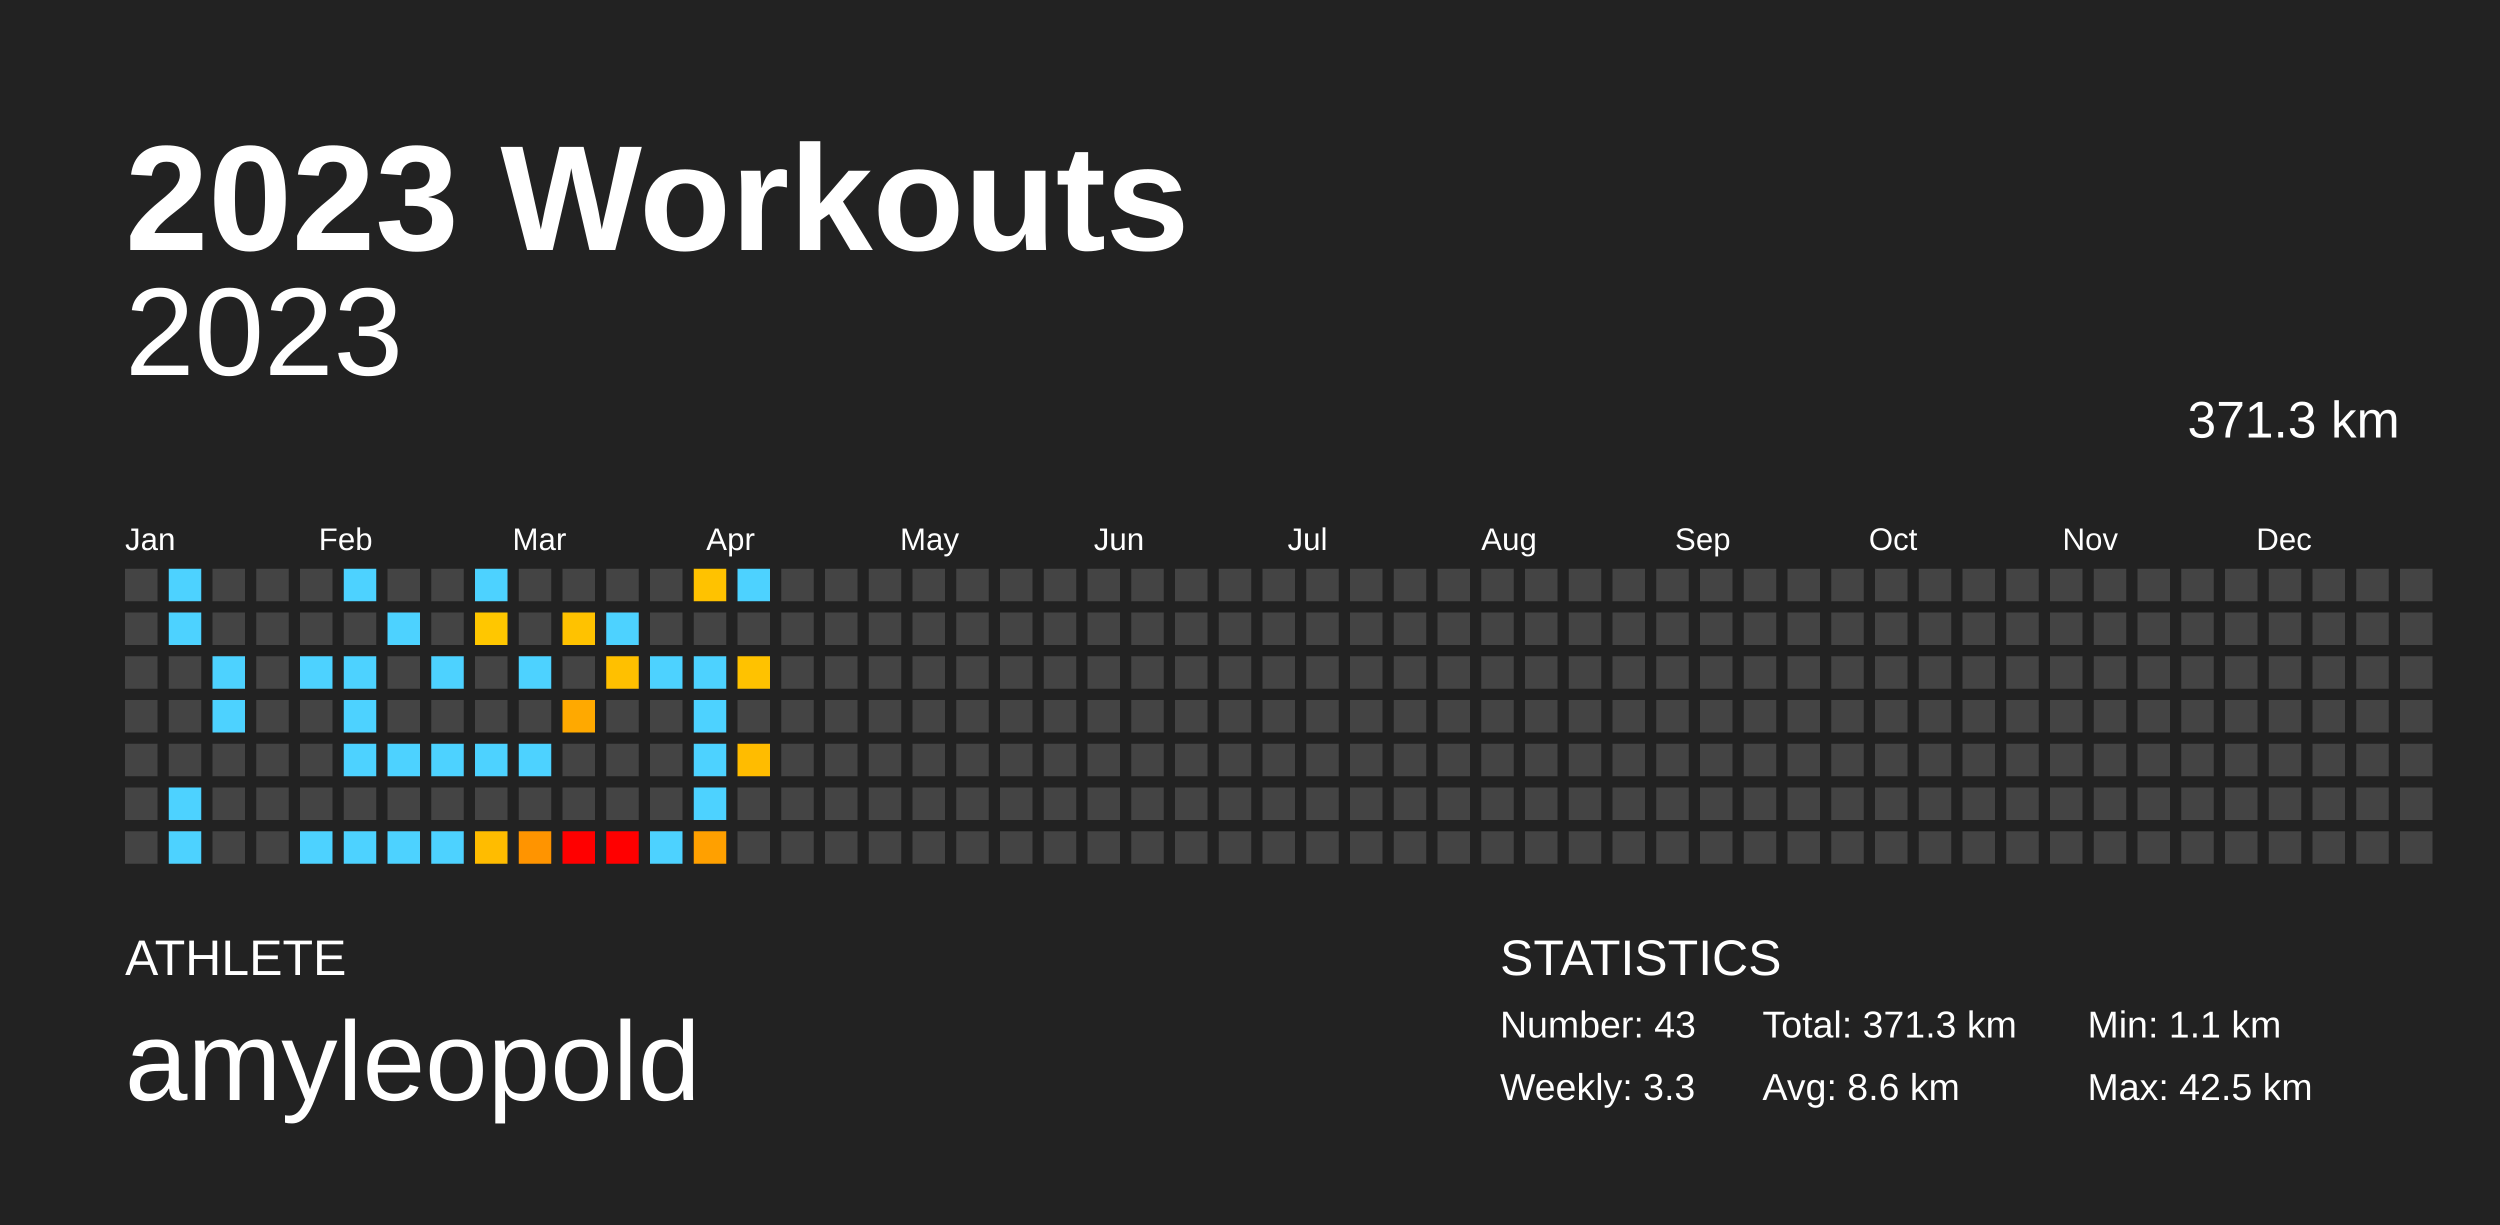
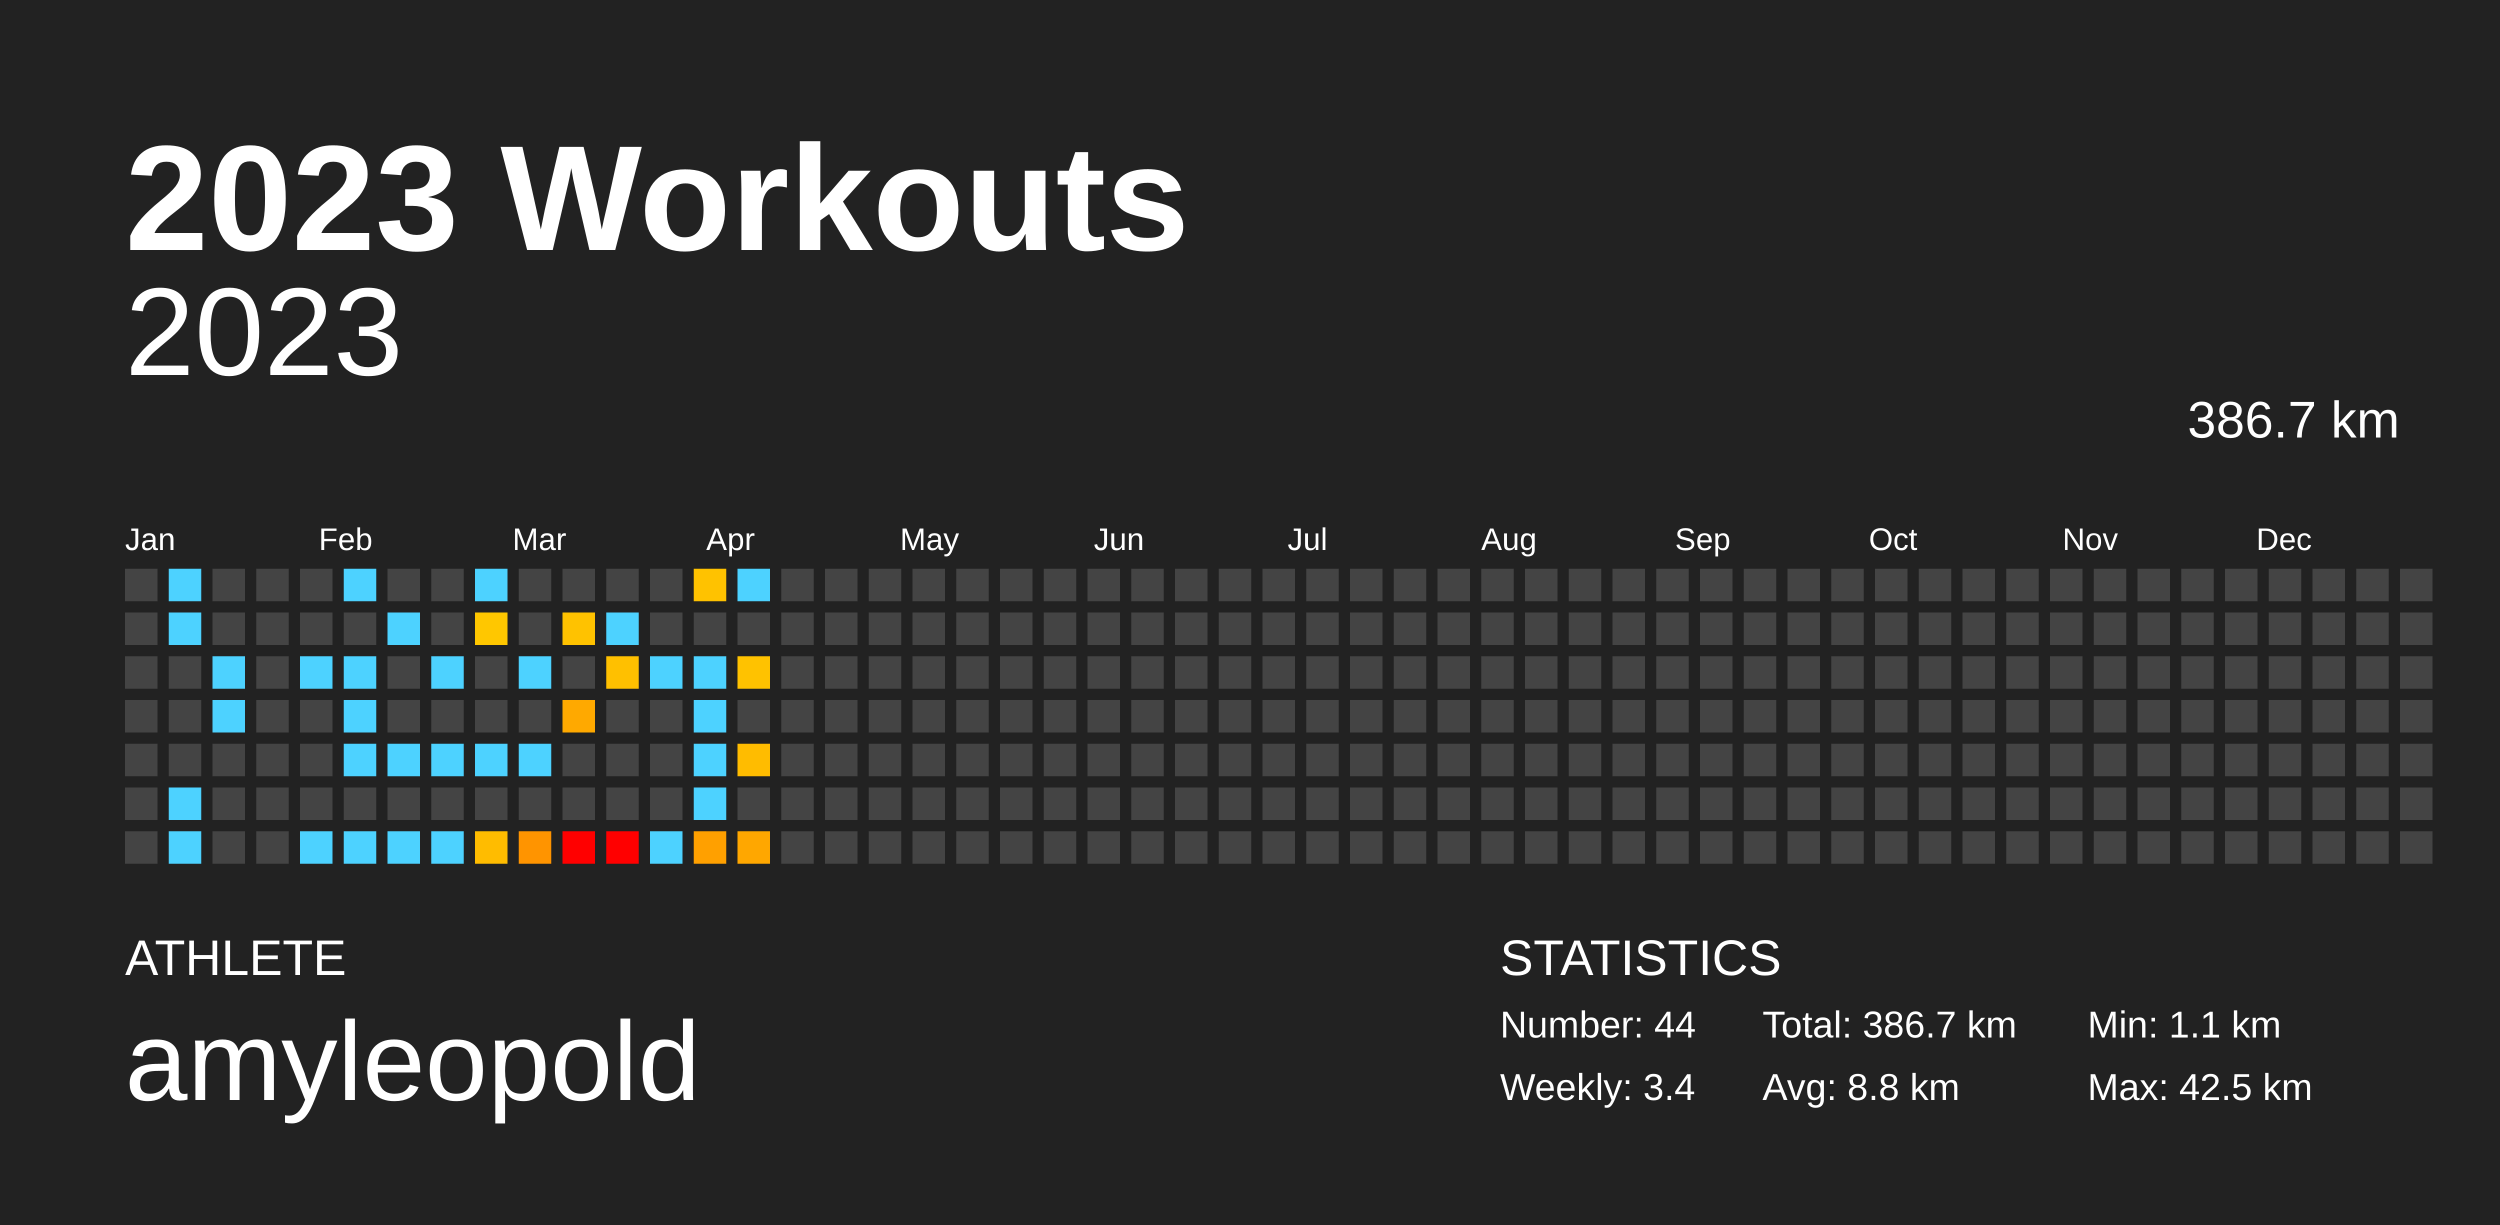
<svg xmlns="http://www.w3.org/2000/svg" baseProfile="full" height="98mm" version="1.1" viewBox="0,0,200,98" width="200mm">
  <defs />
  <rect fill="#222222" height="98" width="200" x="0" y="0" />
  <text fill="#FFFFFF" style="font-size:12px; font-family:Arial; font-weight:bold;" x="10" y="20">2023 Workouts</text>
  <text fill="#FFFFFF" style="font-size:4px; font-family:Arial" x="10" y="78">ATHLETE</text>
  <text fill="#FFFFFF" style="font-size:9px; font-family:Arial" x="10" y="88">amyleopold</text>
  <text fill="#FFFFFF" style="font-size:4px; font-family:Arial" x="120" y="78">STATISTICS</text>
-   <text fill="#FFFFFF" style="font-size:3px; font-family:Arial" x="120" y="83">Number: 43</text>
-   <text fill="#FFFFFF" style="font-size:3px; font-family:Arial" x="120" y="88">Weekly: 3.3</text>
-   <text fill="#FFFFFF" style="font-size:3px; font-family:Arial" x="141" y="83">Total: 371.3 km</text>
-   <text fill="#FFFFFF" style="font-size:3px; font-family:Arial" x="141" y="88">Avg: 8.6 km</text>
+   <text fill="#FFFFFF" style="font-size:3px; font-family:Arial" x="120" y="83">Number: 44</text>
+   <text fill="#FFFFFF" style="font-size:3px; font-family:Arial" x="120" y="88">Weekly: 3.4</text>
+   <text fill="#FFFFFF" style="font-size:3px; font-family:Arial" x="141" y="83">Total: 386.7 km</text>
+   <text fill="#FFFFFF" style="font-size:3px; font-family:Arial" x="141" y="88">Avg: 8.8 km</text>
  <text fill="#FFFFFF" style="font-size:3px; font-family:Arial" x="167" y="83">Min: 1.1 km</text>
  <text fill="#FFFFFF" style="font-size:3px; font-family:Arial" x="167" y="88">Max: 42.5 km</text>
  <text alignment-baseline="hanging" fill="#FFFFFF" style="font-size:10.0px; font-family:Arial;" x="10" y="30">2023</text>
-   <text alignment-baseline="hanging" fill="#FFFFFF" style="font-size:4.125px; font-family:Arial;" x="175" y="35">371.3 km</text>
+   <text alignment-baseline="hanging" fill="#FFFFFF" style="font-size:4.125px; font-family:Arial;" x="175" y="35">386.7 km</text>
  <text fill="#FFFFFF" style="font-size:2.5px; font-family:Arial" x="10.0" y="44">Jan</text>
  <text fill="#FFFFFF" style="font-size:2.5px; font-family:Arial" x="25.5" y="44">Feb</text>
  <text fill="#FFFFFF" style="font-size:2.5px; font-family:Arial" x="41.0" y="44">Mar</text>
  <text fill="#FFFFFF" style="font-size:2.5px; font-family:Arial" x="56.5" y="44">Apr</text>
  <text fill="#FFFFFF" style="font-size:2.5px; font-family:Arial" x="72.0" y="44">May</text>
  <text fill="#FFFFFF" style="font-size:2.5px; font-family:Arial" x="87.5" y="44">Jun</text>
  <text fill="#FFFFFF" style="font-size:2.5px; font-family:Arial" x="103.0" y="44">Jul</text>
  <text fill="#FFFFFF" style="font-size:2.5px; font-family:Arial" x="118.5" y="44">Aug</text>
  <text fill="#FFFFFF" style="font-size:2.5px; font-family:Arial" x="134.0" y="44">Sep</text>
  <text fill="#FFFFFF" style="font-size:2.5px; font-family:Arial" x="149.5" y="44">Oct</text>
  <text fill="#FFFFFF" style="font-size:2.5px; font-family:Arial" x="165.0" y="44">Nov</text>
  <text fill="#FFFFFF" style="font-size:2.5px; font-family:Arial" x="180.5" y="44">Dec</text>
  <rect fill="#444444" height="2.6" width="2.6" x="10.0" y="45.5" />
  <rect fill="#444444" height="2.6" width="2.6" x="10.0" y="49.0" />
  <rect fill="#444444" height="2.6" width="2.6" x="10.0" y="52.5" />
  <rect fill="#444444" height="2.6" width="2.6" x="10.0" y="56.0" />
  <rect fill="#444444" height="2.6" width="2.6" x="10.0" y="59.5" />
  <rect fill="#444444" height="2.6" width="2.6" x="10.0" y="63.0" />
  <rect fill="#444444" height="2.6" width="2.6" x="10.0" y="66.5" />
  <rect fill="#4dd2ff" height="2.6" width="2.6" x="13.5" y="45.5" />
  <rect fill="#4dd2ff" height="2.6" width="2.6" x="13.5" y="49.0" />
  <rect fill="#444444" height="2.6" width="2.6" x="13.5" y="52.5" />
  <rect fill="#444444" height="2.6" width="2.6" x="13.5" y="56.0" />
  <rect fill="#444444" height="2.6" width="2.6" x="13.5" y="59.5" />
  <rect fill="#4dd2ff" height="2.6" width="2.6" x="13.5" y="63.0" />
  <rect fill="#4dd2ff" height="2.6" width="2.6" x="13.5" y="66.5" />
  <rect fill="#444444" height="2.6" width="2.6" x="17.0" y="45.5" />
  <rect fill="#444444" height="2.6" width="2.6" x="17.0" y="49.0" />
  <rect fill="#4dd2ff" height="2.6" width="2.6" x="17.0" y="52.5" />
  <rect fill="#4dd2ff" height="2.6" width="2.6" x="17.0" y="56.0" />
  <rect fill="#444444" height="2.6" width="2.6" x="17.0" y="59.5" />
  <rect fill="#444444" height="2.6" width="2.6" x="17.0" y="63.0" />
  <rect fill="#444444" height="2.6" width="2.6" x="17.0" y="66.5" />
  <rect fill="#444444" height="2.6" width="2.6" x="20.5" y="45.5" />
  <rect fill="#444444" height="2.6" width="2.6" x="20.5" y="49.0" />
  <rect fill="#444444" height="2.6" width="2.6" x="20.5" y="52.5" />
  <rect fill="#444444" height="2.6" width="2.6" x="20.5" y="56.0" />
  <rect fill="#444444" height="2.6" width="2.6" x="20.5" y="59.5" />
  <rect fill="#444444" height="2.6" width="2.6" x="20.5" y="63.0" />
  <rect fill="#444444" height="2.6" width="2.6" x="20.5" y="66.5" />
  <rect fill="#444444" height="2.6" width="2.6" x="24.0" y="45.5" />
  <rect fill="#444444" height="2.6" width="2.6" x="24.0" y="49.0" />
  <rect fill="#4dd2ff" height="2.6" width="2.6" x="24.0" y="52.5" />
  <rect fill="#444444" height="2.6" width="2.6" x="24.0" y="56.0" />
  <rect fill="#444444" height="2.6" width="2.6" x="24.0" y="59.5" />
  <rect fill="#444444" height="2.6" width="2.6" x="24.0" y="63.0" />
  <rect fill="#4dd2ff" height="2.6" width="2.6" x="24.0" y="66.5" />
  <rect fill="#4dd2ff" height="2.6" width="2.6" x="27.5" y="45.5" />
  <rect fill="#444444" height="2.6" width="2.6" x="27.5" y="49.0" />
  <rect fill="#4dd2ff" height="2.6" width="2.6" x="27.5" y="52.5" />
  <rect fill="#4dd2ff" height="2.6" width="2.6" x="27.5" y="56.0" />
  <rect fill="#4dd2ff" height="2.6" width="2.6" x="27.5" y="59.5" />
  <rect fill="#444444" height="2.6" width="2.6" x="27.5" y="63.0" />
  <rect fill="#4dd2ff" height="2.6" width="2.6" x="27.5" y="66.5" />
  <rect fill="#444444" height="2.6" width="2.6" x="31.0" y="45.5" />
  <rect fill="#4dd2ff" height="2.6" width="2.6" x="31.0" y="49.0" />
  <rect fill="#444444" height="2.6" width="2.6" x="31.0" y="52.5" />
  <rect fill="#444444" height="2.6" width="2.6" x="31.0" y="56.0" />
  <rect fill="#4dd2ff" height="2.6" width="2.6" x="31.0" y="59.5" />
  <rect fill="#444444" height="2.6" width="2.6" x="31.0" y="63.0" />
  <rect fill="#4dd2ff" height="2.6" width="2.6" x="31.0" y="66.5" />
  <rect fill="#444444" height="2.6" width="2.6" x="34.5" y="45.5" />
  <rect fill="#444444" height="2.6" width="2.6" x="34.5" y="49.0" />
  <rect fill="#4dd2ff" height="2.6" width="2.6" x="34.5" y="52.5" />
  <rect fill="#444444" height="2.6" width="2.6" x="34.5" y="56.0" />
  <rect fill="#4dd2ff" height="2.6" width="2.6" x="34.5" y="59.5" />
  <rect fill="#444444" height="2.6" width="2.6" x="34.5" y="63.0" />
  <rect fill="#4dd2ff" height="2.6" width="2.6" x="34.5" y="66.5" />
  <rect fill="#4dd2ff" height="2.6" width="2.6" x="38.0" y="45.5" />
  <rect fill="#ffc700" height="2.6" width="2.6" x="38.0" y="49.0" />
  <rect fill="#444444" height="2.6" width="2.6" x="38.0" y="52.5" />
  <rect fill="#444444" height="2.6" width="2.6" x="38.0" y="56.0" />
  <rect fill="#4dd2ff" height="2.6" width="2.6" x="38.0" y="59.5" />
  <rect fill="#444444" height="2.6" width="2.6" x="38.0" y="63.0" />
  <rect fill="#ffbc00" height="2.6" width="2.6" x="38.0" y="66.5" />
  <rect fill="#444444" height="2.6" width="2.6" x="41.5" y="45.5" />
  <rect fill="#444444" height="2.6" width="2.6" x="41.5" y="49.0" />
  <rect fill="#4dd2ff" height="2.6" width="2.6" x="41.5" y="52.5" />
  <rect fill="#444444" height="2.6" width="2.6" x="41.5" y="56.0" />
  <rect fill="#4dd2ff" height="2.6" width="2.6" x="41.5" y="59.5" />
  <rect fill="#444444" height="2.6" width="2.6" x="41.5" y="63.0" />
  <rect fill="#ff9400" height="2.6" width="2.6" x="41.5" y="66.5" />
  <rect fill="#444444" height="2.6" width="2.6" x="45.0" y="45.5" />
  <rect fill="#ffc200" height="2.6" width="2.6" x="45.0" y="49.0" />
  <rect fill="#444444" height="2.6" width="2.6" x="45.0" y="52.5" />
  <rect fill="#ffa900" height="2.6" width="2.6" x="45.0" y="56.0" />
  <rect fill="#444444" height="2.6" width="2.6" x="45.0" y="59.5" />
  <rect fill="#444444" height="2.6" width="2.6" x="45.0" y="63.0" />
  <rect fill="red" height="2.6" width="2.6" x="45.0" y="66.5" />
  <rect fill="#444444" height="2.6" width="2.6" x="48.5" y="45.5" />
  <rect fill="#4dd2ff" height="2.6" width="2.6" x="48.5" y="49.0" />
  <rect fill="#ffc000" height="2.6" width="2.6" x="48.5" y="52.5" />
  <rect fill="#444444" height="2.6" width="2.6" x="48.5" y="56.0" />
  <rect fill="#444444" height="2.6" width="2.6" x="48.5" y="59.5" />
  <rect fill="#444444" height="2.6" width="2.6" x="48.5" y="63.0" />
  <rect fill="red" height="2.6" width="2.6" x="48.5" y="66.5" />
  <rect fill="#444444" height="2.6" width="2.6" x="52.0" y="45.5" />
  <rect fill="#444444" height="2.6" width="2.6" x="52.0" y="49.0" />
  <rect fill="#4dd2ff" height="2.6" width="2.6" x="52.0" y="52.5" />
  <rect fill="#444444" height="2.6" width="2.6" x="52.0" y="56.0" />
  <rect fill="#444444" height="2.6" width="2.6" x="52.0" y="59.5" />
  <rect fill="#444444" height="2.6" width="2.6" x="52.0" y="63.0" />
  <rect fill="#4dd2ff" height="2.6" width="2.6" x="52.0" y="66.5" />
  <rect fill="#ffc200" height="2.6" width="2.6" x="55.5" y="45.5" />
  <rect fill="#444444" height="2.6" width="2.6" x="55.5" y="49.0" />
  <rect fill="#4dd2ff" height="2.6" width="2.6" x="55.5" y="52.5" />
  <rect fill="#4dd2ff" height="2.6" width="2.6" x="55.5" y="56.0" />
  <rect fill="#4dd2ff" height="2.6" width="2.6" x="55.5" y="59.5" />
  <rect fill="#4dd2ff" height="2.6" width="2.6" x="55.5" y="63.0" />
  <rect fill="#ffa000" height="2.6" width="2.6" x="55.5" y="66.5" />
  <rect fill="#4dd2ff" height="2.6" width="2.6" x="59.0" y="45.5" />
  <rect fill="#444444" height="2.6" width="2.6" x="59.0" y="49.0" />
  <rect fill="#ffc200" height="2.6" width="2.6" x="59.0" y="52.5" />
  <rect fill="#444444" height="2.6" width="2.6" x="59.0" y="56.0" />
  <rect fill="#ffbc00" height="2.6" width="2.6" x="59.0" y="59.5" />
  <rect fill="#444444" height="2.6" width="2.6" x="59.0" y="63.0" />
-   <rect fill="#444444" height="2.6" width="2.6" x="59.0" y="66.5" />
+   <rect fill="#ffa700" height="2.6" width="2.6" x="59.0" y="66.5" />
  <rect fill="#444444" height="2.6" width="2.6" x="62.5" y="45.5" />
  <rect fill="#444444" height="2.6" width="2.6" x="62.5" y="49.0" />
  <rect fill="#444444" height="2.6" width="2.6" x="62.5" y="52.5" />
  <rect fill="#444444" height="2.6" width="2.6" x="62.5" y="56.0" />
  <rect fill="#444444" height="2.6" width="2.6" x="62.5" y="59.5" />
  <rect fill="#444444" height="2.6" width="2.6" x="62.5" y="63.0" />
  <rect fill="#444444" height="2.6" width="2.6" x="62.5" y="66.5" />
  <rect fill="#444444" height="2.6" width="2.6" x="66.0" y="45.5" />
  <rect fill="#444444" height="2.6" width="2.6" x="66.0" y="49.0" />
  <rect fill="#444444" height="2.6" width="2.6" x="66.0" y="52.5" />
  <rect fill="#444444" height="2.6" width="2.6" x="66.0" y="56.0" />
  <rect fill="#444444" height="2.6" width="2.6" x="66.0" y="59.5" />
  <rect fill="#444444" height="2.6" width="2.6" x="66.0" y="63.0" />
  <rect fill="#444444" height="2.6" width="2.6" x="66.0" y="66.5" />
  <rect fill="#444444" height="2.6" width="2.6" x="69.5" y="45.5" />
  <rect fill="#444444" height="2.6" width="2.6" x="69.5" y="49.0" />
  <rect fill="#444444" height="2.6" width="2.6" x="69.5" y="52.5" />
  <rect fill="#444444" height="2.6" width="2.6" x="69.5" y="56.0" />
  <rect fill="#444444" height="2.6" width="2.6" x="69.5" y="59.5" />
  <rect fill="#444444" height="2.6" width="2.6" x="69.5" y="63.0" />
  <rect fill="#444444" height="2.6" width="2.6" x="69.5" y="66.5" />
  <rect fill="#444444" height="2.6" width="2.6" x="73.0" y="45.5" />
  <rect fill="#444444" height="2.6" width="2.6" x="73.0" y="49.0" />
  <rect fill="#444444" height="2.6" width="2.6" x="73.0" y="52.5" />
  <rect fill="#444444" height="2.6" width="2.6" x="73.0" y="56.0" />
  <rect fill="#444444" height="2.6" width="2.6" x="73.0" y="59.5" />
  <rect fill="#444444" height="2.6" width="2.6" x="73.0" y="63.0" />
  <rect fill="#444444" height="2.6" width="2.6" x="73.0" y="66.5" />
  <rect fill="#444444" height="2.6" width="2.6" x="76.5" y="45.5" />
  <rect fill="#444444" height="2.6" width="2.6" x="76.5" y="49.0" />
  <rect fill="#444444" height="2.6" width="2.6" x="76.5" y="52.5" />
  <rect fill="#444444" height="2.6" width="2.6" x="76.5" y="56.0" />
  <rect fill="#444444" height="2.6" width="2.6" x="76.5" y="59.5" />
  <rect fill="#444444" height="2.6" width="2.6" x="76.5" y="63.0" />
  <rect fill="#444444" height="2.6" width="2.6" x="76.5" y="66.5" />
  <rect fill="#444444" height="2.6" width="2.6" x="80.0" y="45.5" />
  <rect fill="#444444" height="2.6" width="2.6" x="80.0" y="49.0" />
  <rect fill="#444444" height="2.6" width="2.6" x="80.0" y="52.5" />
  <rect fill="#444444" height="2.6" width="2.6" x="80.0" y="56.0" />
  <rect fill="#444444" height="2.6" width="2.6" x="80.0" y="59.5" />
  <rect fill="#444444" height="2.6" width="2.6" x="80.0" y="63.0" />
  <rect fill="#444444" height="2.6" width="2.6" x="80.0" y="66.5" />
  <rect fill="#444444" height="2.6" width="2.6" x="83.5" y="45.5" />
  <rect fill="#444444" height="2.6" width="2.6" x="83.5" y="49.0" />
  <rect fill="#444444" height="2.6" width="2.6" x="83.5" y="52.5" />
  <rect fill="#444444" height="2.6" width="2.6" x="83.5" y="56.0" />
  <rect fill="#444444" height="2.6" width="2.6" x="83.5" y="59.5" />
  <rect fill="#444444" height="2.6" width="2.6" x="83.5" y="63.0" />
  <rect fill="#444444" height="2.6" width="2.6" x="83.5" y="66.5" />
  <rect fill="#444444" height="2.6" width="2.6" x="87.0" y="45.5" />
  <rect fill="#444444" height="2.6" width="2.6" x="87.0" y="49.0" />
  <rect fill="#444444" height="2.6" width="2.6" x="87.0" y="52.5" />
  <rect fill="#444444" height="2.6" width="2.6" x="87.0" y="56.0" />
  <rect fill="#444444" height="2.6" width="2.6" x="87.0" y="59.5" />
  <rect fill="#444444" height="2.6" width="2.6" x="87.0" y="63.0" />
  <rect fill="#444444" height="2.6" width="2.6" x="87.0" y="66.5" />
  <rect fill="#444444" height="2.6" width="2.6" x="90.5" y="45.5" />
  <rect fill="#444444" height="2.6" width="2.6" x="90.5" y="49.0" />
  <rect fill="#444444" height="2.6" width="2.6" x="90.5" y="52.5" />
  <rect fill="#444444" height="2.6" width="2.6" x="90.5" y="56.0" />
  <rect fill="#444444" height="2.6" width="2.6" x="90.5" y="59.5" />
  <rect fill="#444444" height="2.6" width="2.6" x="90.5" y="63.0" />
  <rect fill="#444444" height="2.6" width="2.6" x="90.5" y="66.5" />
  <rect fill="#444444" height="2.6" width="2.6" x="94.0" y="45.5" />
  <rect fill="#444444" height="2.6" width="2.6" x="94.0" y="49.0" />
  <rect fill="#444444" height="2.6" width="2.6" x="94.0" y="52.5" />
  <rect fill="#444444" height="2.6" width="2.6" x="94.0" y="56.0" />
  <rect fill="#444444" height="2.6" width="2.6" x="94.0" y="59.5" />
  <rect fill="#444444" height="2.6" width="2.6" x="94.0" y="63.0" />
  <rect fill="#444444" height="2.6" width="2.6" x="94.0" y="66.5" />
  <rect fill="#444444" height="2.6" width="2.6" x="97.5" y="45.5" />
  <rect fill="#444444" height="2.6" width="2.6" x="97.5" y="49.0" />
  <rect fill="#444444" height="2.6" width="2.6" x="97.5" y="52.5" />
  <rect fill="#444444" height="2.6" width="2.6" x="97.5" y="56.0" />
  <rect fill="#444444" height="2.6" width="2.6" x="97.5" y="59.5" />
  <rect fill="#444444" height="2.6" width="2.6" x="97.5" y="63.0" />
  <rect fill="#444444" height="2.6" width="2.6" x="97.5" y="66.5" />
  <rect fill="#444444" height="2.6" width="2.6" x="101.0" y="45.5" />
  <rect fill="#444444" height="2.6" width="2.6" x="101.0" y="49.0" />
  <rect fill="#444444" height="2.6" width="2.6" x="101.0" y="52.5" />
  <rect fill="#444444" height="2.6" width="2.6" x="101.0" y="56.0" />
  <rect fill="#444444" height="2.6" width="2.6" x="101.0" y="59.5" />
  <rect fill="#444444" height="2.6" width="2.6" x="101.0" y="63.0" />
  <rect fill="#444444" height="2.6" width="2.6" x="101.0" y="66.5" />
  <rect fill="#444444" height="2.6" width="2.6" x="104.5" y="45.5" />
  <rect fill="#444444" height="2.6" width="2.6" x="104.5" y="49.0" />
  <rect fill="#444444" height="2.6" width="2.6" x="104.5" y="52.5" />
  <rect fill="#444444" height="2.6" width="2.6" x="104.5" y="56.0" />
  <rect fill="#444444" height="2.6" width="2.6" x="104.5" y="59.5" />
  <rect fill="#444444" height="2.6" width="2.6" x="104.5" y="63.0" />
  <rect fill="#444444" height="2.6" width="2.6" x="104.5" y="66.5" />
  <rect fill="#444444" height="2.6" width="2.6" x="108.0" y="45.5" />
  <rect fill="#444444" height="2.6" width="2.6" x="108.0" y="49.0" />
  <rect fill="#444444" height="2.6" width="2.6" x="108.0" y="52.5" />
  <rect fill="#444444" height="2.6" width="2.6" x="108.0" y="56.0" />
  <rect fill="#444444" height="2.6" width="2.6" x="108.0" y="59.5" />
  <rect fill="#444444" height="2.6" width="2.6" x="108.0" y="63.0" />
  <rect fill="#444444" height="2.6" width="2.6" x="108.0" y="66.5" />
  <rect fill="#444444" height="2.6" width="2.6" x="111.5" y="45.5" />
  <rect fill="#444444" height="2.6" width="2.6" x="111.5" y="49.0" />
  <rect fill="#444444" height="2.6" width="2.6" x="111.5" y="52.5" />
  <rect fill="#444444" height="2.6" width="2.6" x="111.5" y="56.0" />
  <rect fill="#444444" height="2.6" width="2.6" x="111.5" y="59.5" />
  <rect fill="#444444" height="2.6" width="2.6" x="111.5" y="63.0" />
  <rect fill="#444444" height="2.6" width="2.6" x="111.5" y="66.5" />
  <rect fill="#444444" height="2.6" width="2.6" x="115.0" y="45.5" />
  <rect fill="#444444" height="2.6" width="2.6" x="115.0" y="49.0" />
  <rect fill="#444444" height="2.6" width="2.6" x="115.0" y="52.5" />
  <rect fill="#444444" height="2.6" width="2.6" x="115.0" y="56.0" />
  <rect fill="#444444" height="2.6" width="2.6" x="115.0" y="59.5" />
  <rect fill="#444444" height="2.6" width="2.6" x="115.0" y="63.0" />
  <rect fill="#444444" height="2.6" width="2.6" x="115.0" y="66.5" />
  <rect fill="#444444" height="2.6" width="2.6" x="118.5" y="45.5" />
  <rect fill="#444444" height="2.6" width="2.6" x="118.5" y="49.0" />
  <rect fill="#444444" height="2.6" width="2.6" x="118.5" y="52.5" />
  <rect fill="#444444" height="2.6" width="2.6" x="118.5" y="56.0" />
  <rect fill="#444444" height="2.6" width="2.6" x="118.5" y="59.5" />
  <rect fill="#444444" height="2.6" width="2.6" x="118.5" y="63.0" />
  <rect fill="#444444" height="2.6" width="2.6" x="118.5" y="66.5" />
  <rect fill="#444444" height="2.6" width="2.6" x="122.0" y="45.5" />
  <rect fill="#444444" height="2.6" width="2.6" x="122.0" y="49.0" />
  <rect fill="#444444" height="2.6" width="2.6" x="122.0" y="52.5" />
  <rect fill="#444444" height="2.6" width="2.6" x="122.0" y="56.0" />
  <rect fill="#444444" height="2.6" width="2.6" x="122.0" y="59.5" />
  <rect fill="#444444" height="2.6" width="2.6" x="122.0" y="63.0" />
  <rect fill="#444444" height="2.6" width="2.6" x="122.0" y="66.5" />
  <rect fill="#444444" height="2.6" width="2.6" x="125.5" y="45.5" />
  <rect fill="#444444" height="2.6" width="2.6" x="125.5" y="49.0" />
  <rect fill="#444444" height="2.6" width="2.6" x="125.5" y="52.5" />
  <rect fill="#444444" height="2.6" width="2.6" x="125.5" y="56.0" />
  <rect fill="#444444" height="2.6" width="2.6" x="125.5" y="59.5" />
  <rect fill="#444444" height="2.6" width="2.6" x="125.5" y="63.0" />
  <rect fill="#444444" height="2.6" width="2.6" x="125.5" y="66.5" />
  <rect fill="#444444" height="2.6" width="2.6" x="129.0" y="45.5" />
  <rect fill="#444444" height="2.6" width="2.6" x="129.0" y="49.0" />
  <rect fill="#444444" height="2.6" width="2.6" x="129.0" y="52.5" />
  <rect fill="#444444" height="2.6" width="2.6" x="129.0" y="56.0" />
  <rect fill="#444444" height="2.6" width="2.6" x="129.0" y="59.5" />
  <rect fill="#444444" height="2.6" width="2.6" x="129.0" y="63.0" />
  <rect fill="#444444" height="2.6" width="2.6" x="129.0" y="66.5" />
  <rect fill="#444444" height="2.6" width="2.6" x="132.5" y="45.5" />
  <rect fill="#444444" height="2.6" width="2.6" x="132.5" y="49.0" />
  <rect fill="#444444" height="2.6" width="2.6" x="132.5" y="52.5" />
  <rect fill="#444444" height="2.6" width="2.6" x="132.5" y="56.0" />
  <rect fill="#444444" height="2.6" width="2.6" x="132.5" y="59.5" />
  <rect fill="#444444" height="2.6" width="2.6" x="132.5" y="63.0" />
  <rect fill="#444444" height="2.6" width="2.6" x="132.5" y="66.5" />
  <rect fill="#444444" height="2.6" width="2.6" x="136.0" y="45.5" />
  <rect fill="#444444" height="2.6" width="2.6" x="136.0" y="49.0" />
  <rect fill="#444444" height="2.6" width="2.6" x="136.0" y="52.5" />
  <rect fill="#444444" height="2.6" width="2.6" x="136.0" y="56.0" />
  <rect fill="#444444" height="2.6" width="2.6" x="136.0" y="59.5" />
  <rect fill="#444444" height="2.6" width="2.6" x="136.0" y="63.0" />
  <rect fill="#444444" height="2.6" width="2.6" x="136.0" y="66.5" />
  <rect fill="#444444" height="2.6" width="2.6" x="139.5" y="45.5" />
  <rect fill="#444444" height="2.6" width="2.6" x="139.5" y="49.0" />
  <rect fill="#444444" height="2.6" width="2.6" x="139.5" y="52.5" />
  <rect fill="#444444" height="2.6" width="2.6" x="139.5" y="56.0" />
  <rect fill="#444444" height="2.6" width="2.6" x="139.5" y="59.5" />
  <rect fill="#444444" height="2.6" width="2.6" x="139.5" y="63.0" />
  <rect fill="#444444" height="2.6" width="2.6" x="139.5" y="66.5" />
  <rect fill="#444444" height="2.6" width="2.6" x="143.0" y="45.5" />
  <rect fill="#444444" height="2.6" width="2.6" x="143.0" y="49.0" />
  <rect fill="#444444" height="2.6" width="2.6" x="143.0" y="52.5" />
  <rect fill="#444444" height="2.6" width="2.6" x="143.0" y="56.0" />
  <rect fill="#444444" height="2.6" width="2.6" x="143.0" y="59.5" />
  <rect fill="#444444" height="2.6" width="2.6" x="143.0" y="63.0" />
  <rect fill="#444444" height="2.6" width="2.6" x="143.0" y="66.5" />
  <rect fill="#444444" height="2.6" width="2.6" x="146.5" y="45.5" />
  <rect fill="#444444" height="2.6" width="2.6" x="146.5" y="49.0" />
  <rect fill="#444444" height="2.6" width="2.6" x="146.5" y="52.5" />
  <rect fill="#444444" height="2.6" width="2.6" x="146.5" y="56.0" />
  <rect fill="#444444" height="2.6" width="2.6" x="146.5" y="59.5" />
  <rect fill="#444444" height="2.6" width="2.6" x="146.5" y="63.0" />
  <rect fill="#444444" height="2.6" width="2.6" x="146.5" y="66.5" />
  <rect fill="#444444" height="2.6" width="2.6" x="150.0" y="45.5" />
  <rect fill="#444444" height="2.6" width="2.6" x="150.0" y="49.0" />
  <rect fill="#444444" height="2.6" width="2.6" x="150.0" y="52.5" />
  <rect fill="#444444" height="2.6" width="2.6" x="150.0" y="56.0" />
  <rect fill="#444444" height="2.6" width="2.6" x="150.0" y="59.5" />
  <rect fill="#444444" height="2.6" width="2.6" x="150.0" y="63.0" />
  <rect fill="#444444" height="2.6" width="2.6" x="150.0" y="66.5" />
  <rect fill="#444444" height="2.6" width="2.6" x="153.5" y="45.5" />
  <rect fill="#444444" height="2.6" width="2.6" x="153.5" y="49.0" />
  <rect fill="#444444" height="2.6" width="2.6" x="153.5" y="52.5" />
  <rect fill="#444444" height="2.6" width="2.6" x="153.5" y="56.0" />
  <rect fill="#444444" height="2.6" width="2.6" x="153.5" y="59.5" />
  <rect fill="#444444" height="2.6" width="2.6" x="153.5" y="63.0" />
  <rect fill="#444444" height="2.6" width="2.6" x="153.5" y="66.5" />
  <rect fill="#444444" height="2.6" width="2.6" x="157.0" y="45.5" />
  <rect fill="#444444" height="2.6" width="2.6" x="157.0" y="49.0" />
  <rect fill="#444444" height="2.6" width="2.6" x="157.0" y="52.5" />
  <rect fill="#444444" height="2.6" width="2.6" x="157.0" y="56.0" />
  <rect fill="#444444" height="2.6" width="2.6" x="157.0" y="59.5" />
  <rect fill="#444444" height="2.6" width="2.6" x="157.0" y="63.0" />
  <rect fill="#444444" height="2.6" width="2.6" x="157.0" y="66.5" />
  <rect fill="#444444" height="2.6" width="2.6" x="160.5" y="45.5" />
  <rect fill="#444444" height="2.6" width="2.6" x="160.5" y="49.0" />
  <rect fill="#444444" height="2.6" width="2.6" x="160.5" y="52.5" />
  <rect fill="#444444" height="2.6" width="2.6" x="160.5" y="56.0" />
  <rect fill="#444444" height="2.6" width="2.6" x="160.5" y="59.5" />
  <rect fill="#444444" height="2.6" width="2.6" x="160.5" y="63.0" />
  <rect fill="#444444" height="2.6" width="2.6" x="160.5" y="66.5" />
  <rect fill="#444444" height="2.6" width="2.6" x="164.0" y="45.5" />
  <rect fill="#444444" height="2.6" width="2.6" x="164.0" y="49.0" />
  <rect fill="#444444" height="2.6" width="2.6" x="164.0" y="52.5" />
  <rect fill="#444444" height="2.6" width="2.6" x="164.0" y="56.0" />
  <rect fill="#444444" height="2.6" width="2.6" x="164.0" y="59.5" />
  <rect fill="#444444" height="2.6" width="2.6" x="164.0" y="63.0" />
  <rect fill="#444444" height="2.6" width="2.6" x="164.0" y="66.5" />
  <rect fill="#444444" height="2.6" width="2.6" x="167.5" y="45.5" />
  <rect fill="#444444" height="2.6" width="2.6" x="167.5" y="49.0" />
  <rect fill="#444444" height="2.6" width="2.6" x="167.5" y="52.5" />
  <rect fill="#444444" height="2.6" width="2.6" x="167.5" y="56.0" />
  <rect fill="#444444" height="2.6" width="2.6" x="167.5" y="59.5" />
  <rect fill="#444444" height="2.6" width="2.6" x="167.5" y="63.0" />
  <rect fill="#444444" height="2.6" width="2.6" x="167.5" y="66.5" />
  <rect fill="#444444" height="2.6" width="2.6" x="171.0" y="45.5" />
  <rect fill="#444444" height="2.6" width="2.6" x="171.0" y="49.0" />
  <rect fill="#444444" height="2.6" width="2.6" x="171.0" y="52.5" />
  <rect fill="#444444" height="2.6" width="2.6" x="171.0" y="56.0" />
  <rect fill="#444444" height="2.6" width="2.6" x="171.0" y="59.5" />
  <rect fill="#444444" height="2.6" width="2.6" x="171.0" y="63.0" />
  <rect fill="#444444" height="2.6" width="2.6" x="171.0" y="66.5" />
  <rect fill="#444444" height="2.6" width="2.6" x="174.5" y="45.5" />
  <rect fill="#444444" height="2.6" width="2.6" x="174.5" y="49.0" />
  <rect fill="#444444" height="2.6" width="2.6" x="174.5" y="52.5" />
  <rect fill="#444444" height="2.6" width="2.6" x="174.5" y="56.0" />
  <rect fill="#444444" height="2.6" width="2.6" x="174.5" y="59.5" />
  <rect fill="#444444" height="2.6" width="2.6" x="174.5" y="63.0" />
  <rect fill="#444444" height="2.6" width="2.6" x="174.5" y="66.5" />
  <rect fill="#444444" height="2.6" width="2.6" x="178.0" y="45.5" />
  <rect fill="#444444" height="2.6" width="2.6" x="178.0" y="49.0" />
  <rect fill="#444444" height="2.6" width="2.6" x="178.0" y="52.5" />
  <rect fill="#444444" height="2.6" width="2.6" x="178.0" y="56.0" />
  <rect fill="#444444" height="2.6" width="2.6" x="178.0" y="59.5" />
  <rect fill="#444444" height="2.6" width="2.6" x="178.0" y="63.0" />
  <rect fill="#444444" height="2.6" width="2.6" x="178.0" y="66.5" />
  <rect fill="#444444" height="2.6" width="2.6" x="181.5" y="45.5" />
  <rect fill="#444444" height="2.6" width="2.6" x="181.5" y="49.0" />
  <rect fill="#444444" height="2.6" width="2.6" x="181.5" y="52.5" />
  <rect fill="#444444" height="2.6" width="2.6" x="181.5" y="56.0" />
  <rect fill="#444444" height="2.6" width="2.6" x="181.5" y="59.5" />
  <rect fill="#444444" height="2.6" width="2.6" x="181.5" y="63.0" />
  <rect fill="#444444" height="2.6" width="2.6" x="181.5" y="66.5" />
  <rect fill="#444444" height="2.6" width="2.6" x="185.0" y="45.5" />
  <rect fill="#444444" height="2.6" width="2.6" x="185.0" y="49.0" />
  <rect fill="#444444" height="2.6" width="2.6" x="185.0" y="52.5" />
  <rect fill="#444444" height="2.6" width="2.6" x="185.0" y="56.0" />
  <rect fill="#444444" height="2.6" width="2.6" x="185.0" y="59.5" />
  <rect fill="#444444" height="2.6" width="2.6" x="185.0" y="63.0" />
  <rect fill="#444444" height="2.6" width="2.6" x="185.0" y="66.5" />
  <rect fill="#444444" height="2.6" width="2.6" x="188.5" y="45.5" />
  <rect fill="#444444" height="2.6" width="2.6" x="188.5" y="49.0" />
  <rect fill="#444444" height="2.6" width="2.6" x="188.5" y="52.5" />
  <rect fill="#444444" height="2.6" width="2.6" x="188.5" y="56.0" />
  <rect fill="#444444" height="2.6" width="2.6" x="188.5" y="59.5" />
  <rect fill="#444444" height="2.6" width="2.6" x="188.5" y="63.0" />
  <rect fill="#444444" height="2.6" width="2.6" x="188.5" y="66.5" />
  <rect fill="#444444" height="2.6" width="2.6" x="192.0" y="45.5" />
  <rect fill="#444444" height="2.6" width="2.6" x="192.0" y="49.0" />
  <rect fill="#444444" height="2.6" width="2.6" x="192.0" y="52.5" />
  <rect fill="#444444" height="2.6" width="2.6" x="192.0" y="56.0" />
  <rect fill="#444444" height="2.6" width="2.6" x="192.0" y="59.5" />
  <rect fill="#444444" height="2.6" width="2.6" x="192.0" y="63.0" />
  <rect fill="#444444" height="2.6" width="2.6" x="192.0" y="66.5" />
</svg>
